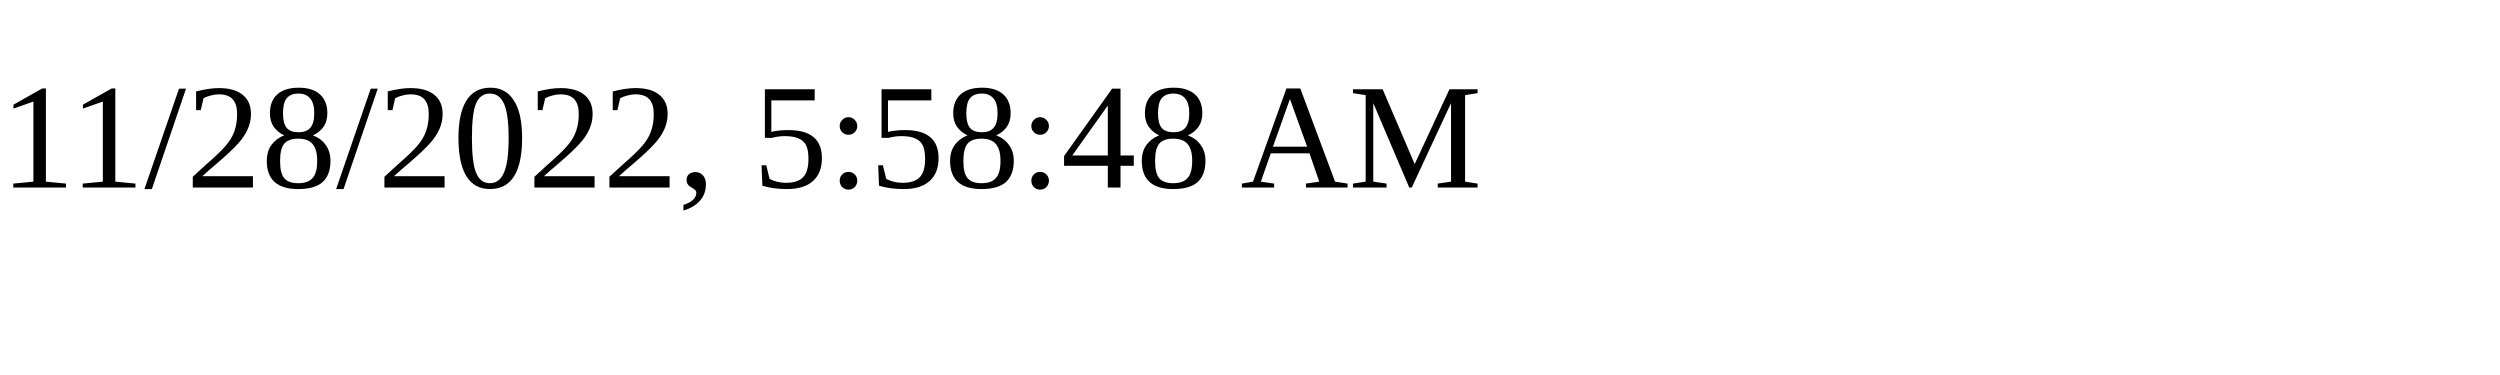
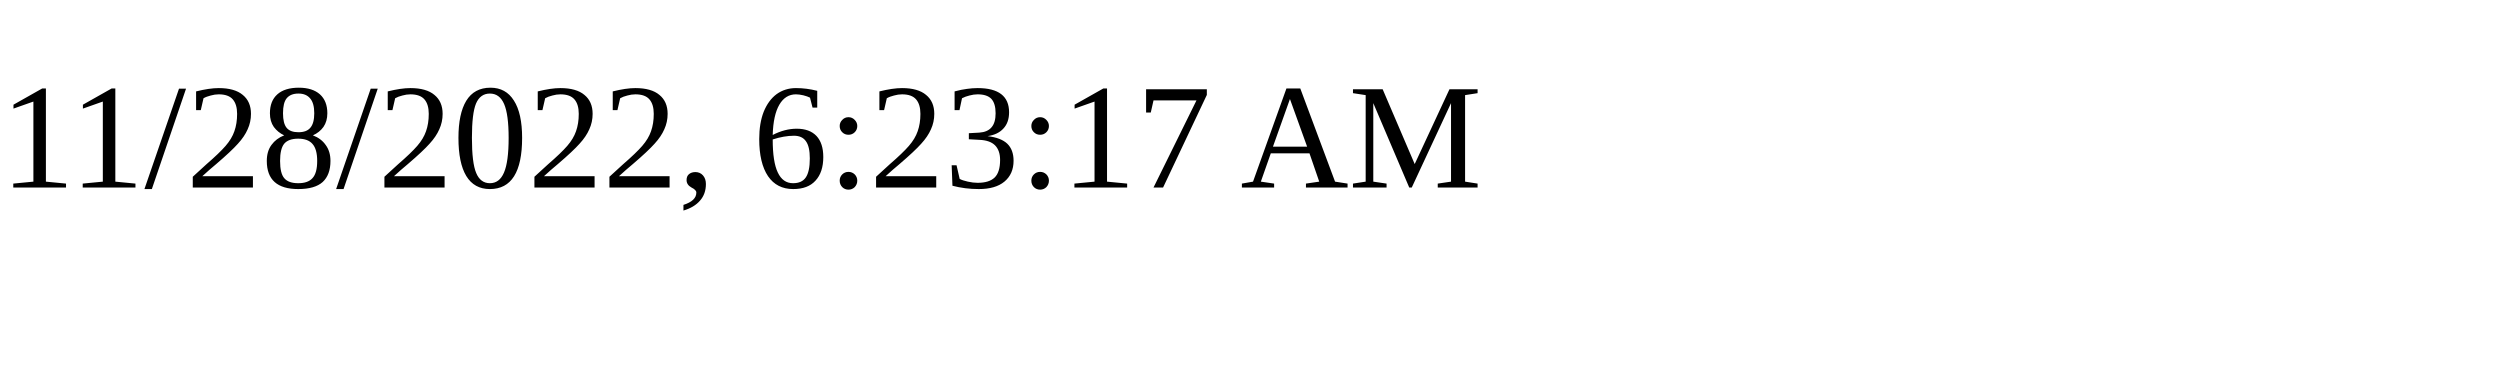
<svg xmlns="http://www.w3.org/2000/svg" height="30" width="200">
-   <text x="0" y="15">11/28/2022, 5:58:48 AM</text>
+   <text x="0" y="15">11/28/2022, 6:23:17 AM</text>
</svg>
